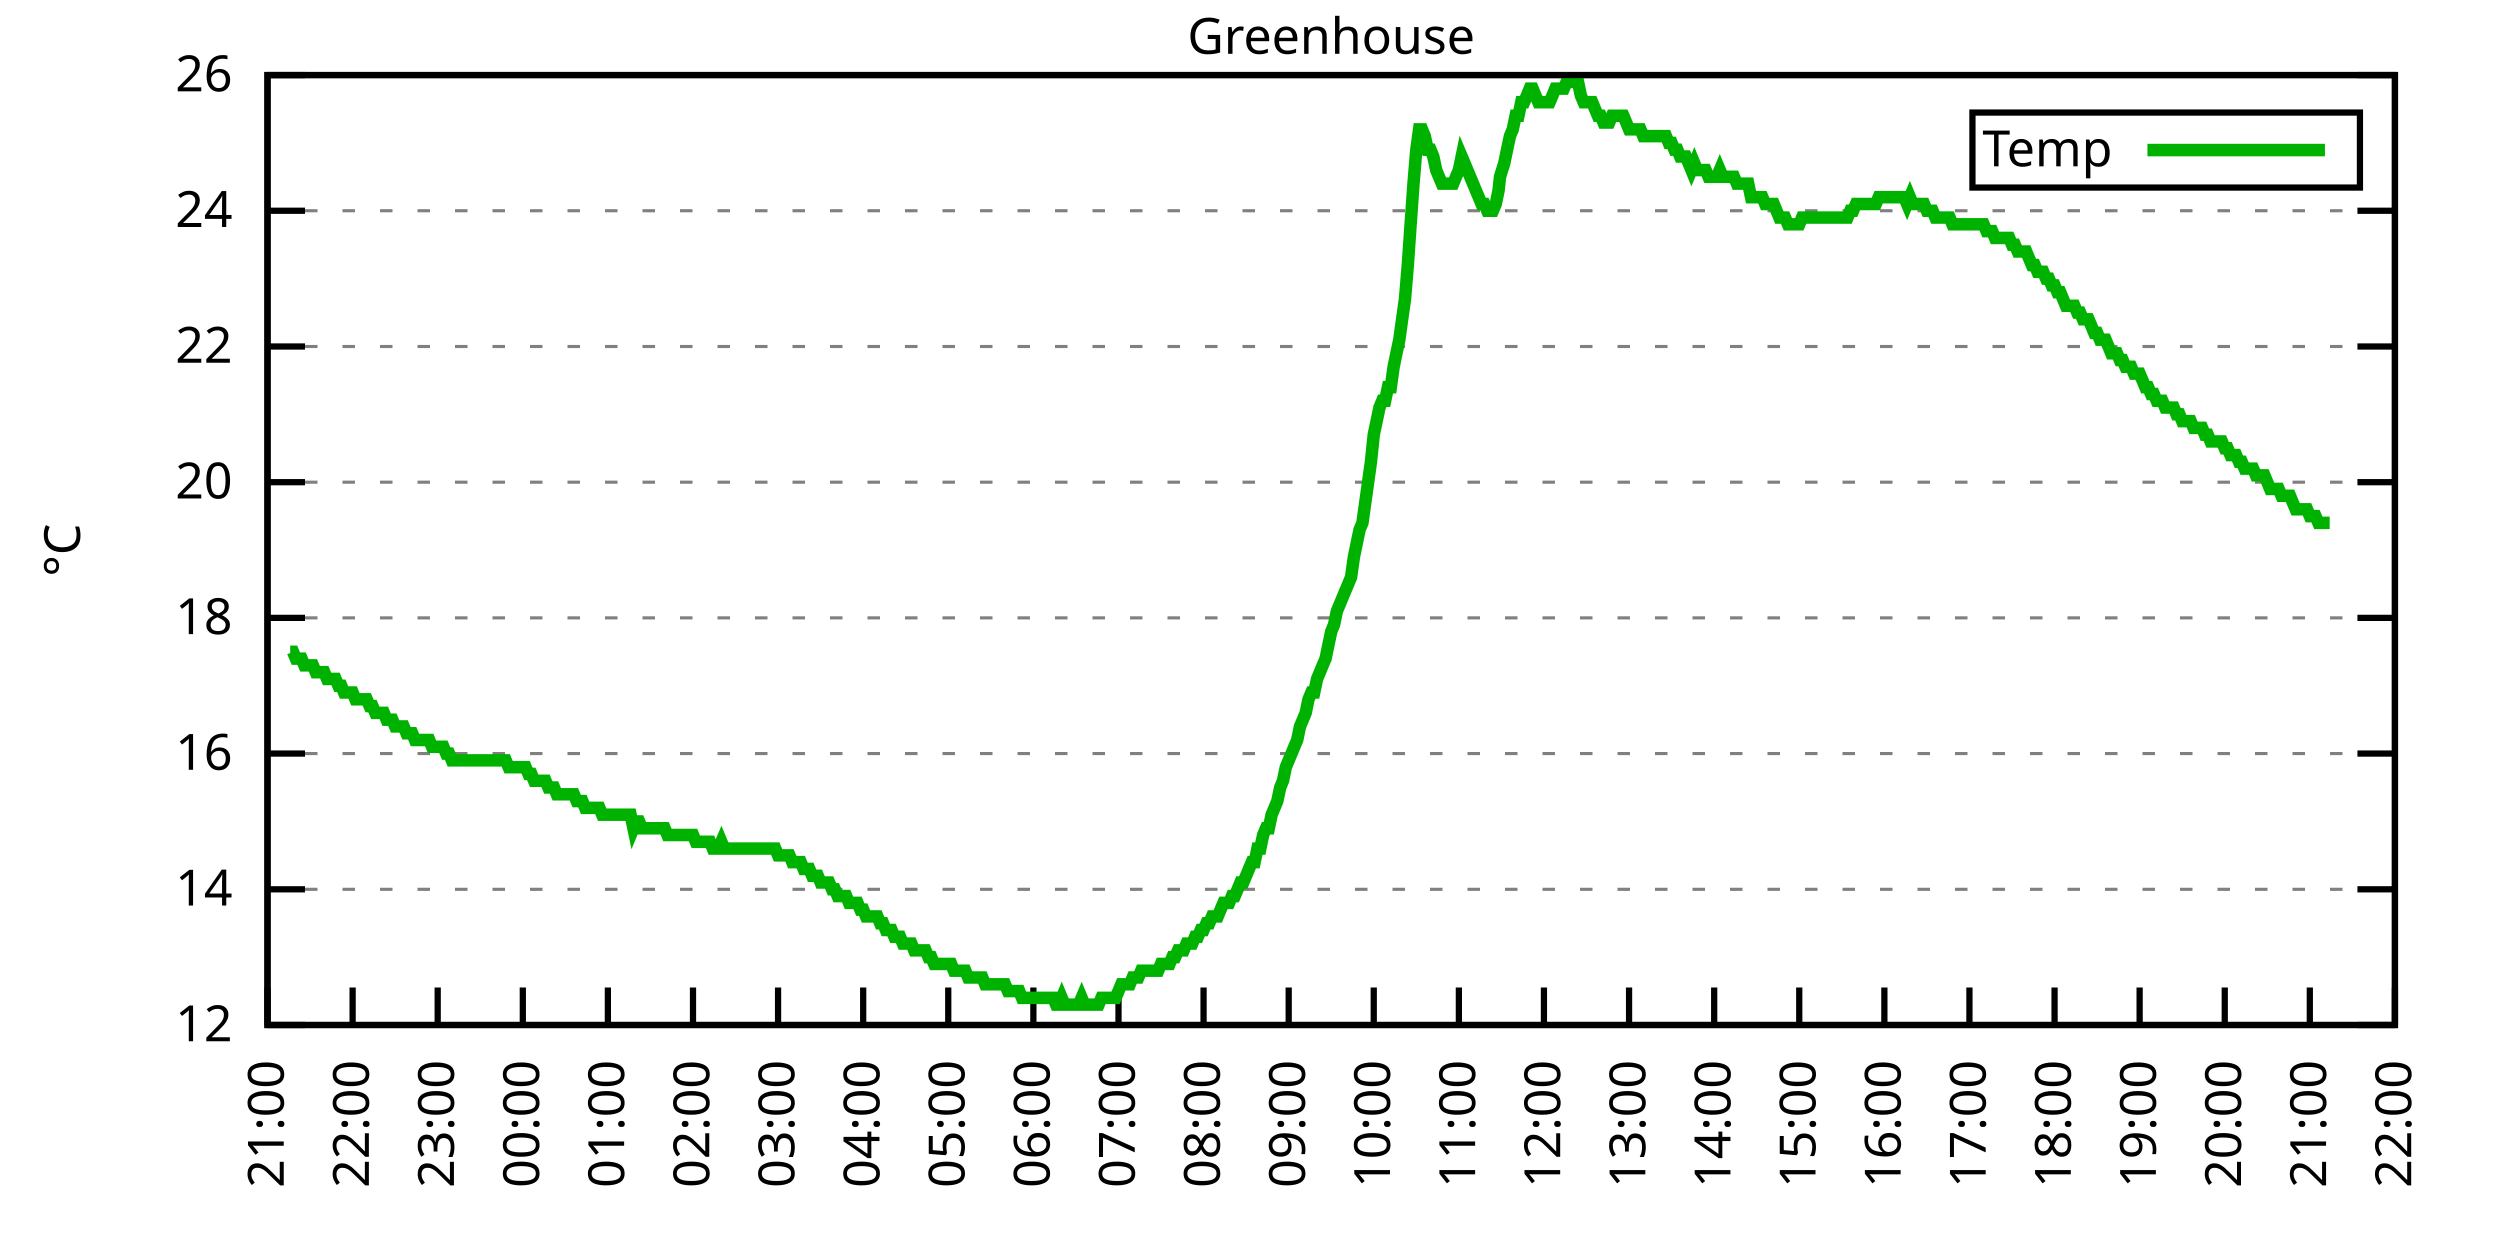
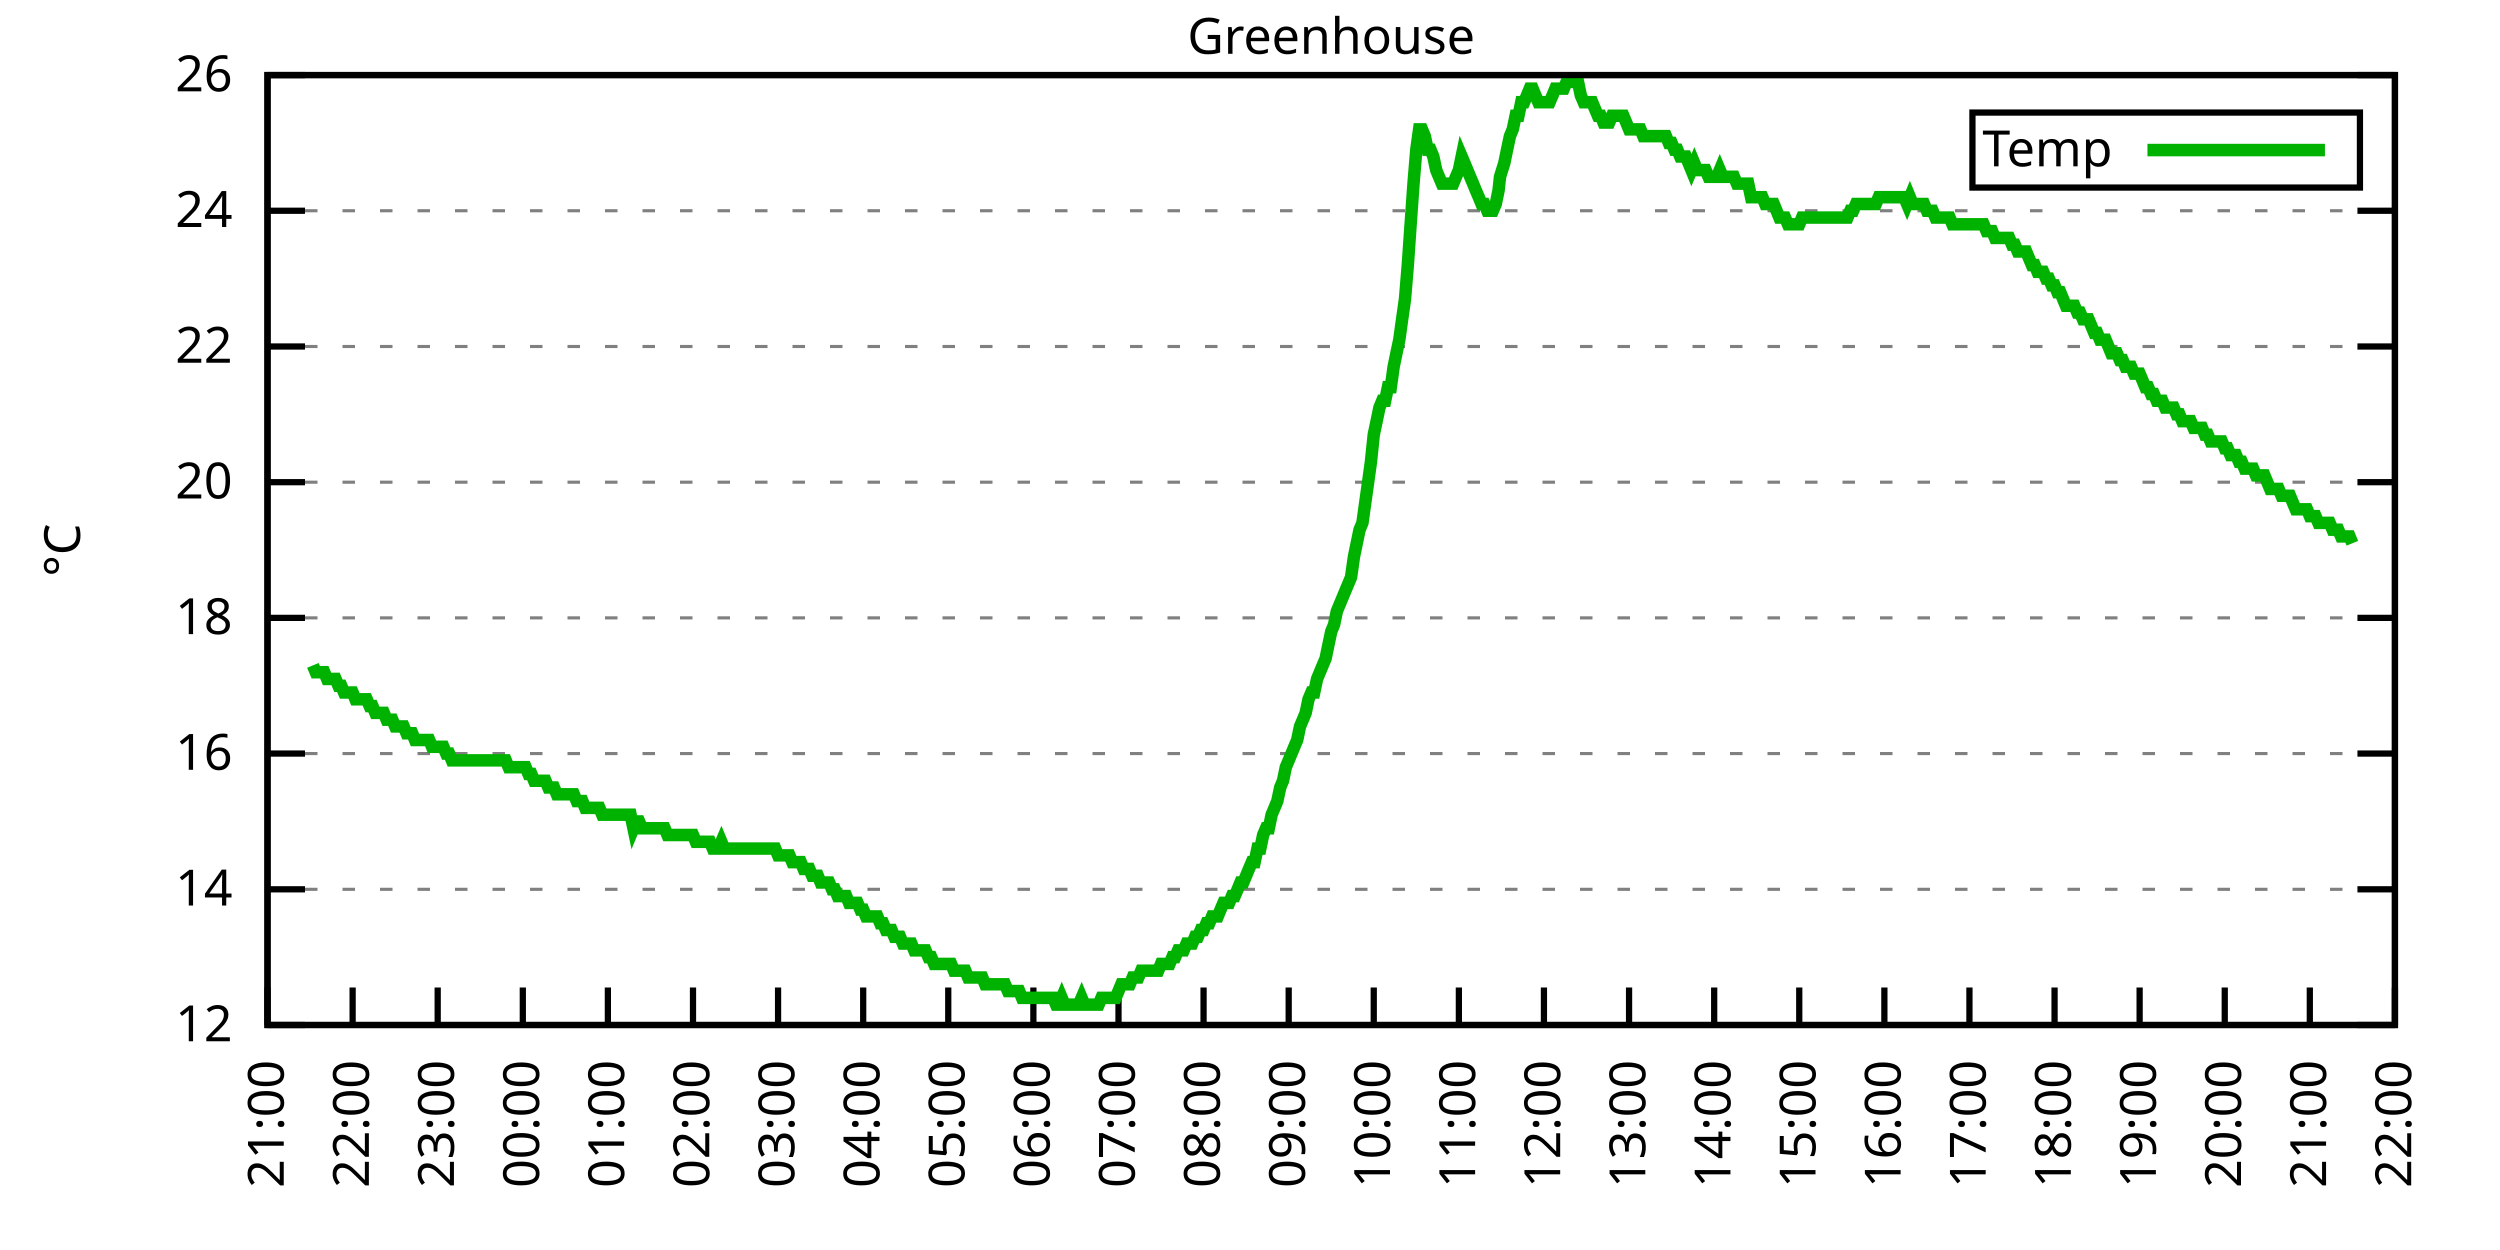
<svg xmlns="http://www.w3.org/2000/svg" xmlns:xlink="http://www.w3.org/1999/xlink" width="400" height="200" viewBox="0 0 400 200">
  <g id="gnuplot_canvas">
    <rect x="0" y="0" width="400" height="200" fill="none" />
    <defs>
      <circle id="gpDot" r="0.5" stroke-width="0.5" stroke="currentColor" />
      <path id="gpPt0" stroke-width="0.333" stroke="currentColor" d="M-1,0 h2 M0,-1 v2" />
      <path id="gpPt1" stroke-width="0.333" stroke="currentColor" d="M-1,-1 L1,1 M1,-1 L-1,1" />
      <path id="gpPt2" stroke-width="0.333" stroke="currentColor" d="M-1,0 L1,0 M0,-1 L0,1 M-1,-1 L1,1 M-1,1 L1,-1" />
      <rect id="gpPt3" stroke-width="0.333" stroke="currentColor" x="-1" y="-1" width="2" height="2" />
      <rect id="gpPt4" stroke-width="0.333" stroke="currentColor" fill="currentColor" x="-1" y="-1" width="2" height="2" />
      <circle id="gpPt5" stroke-width="0.333" stroke="currentColor" cx="0" cy="0" r="1" />
      <use xlink:href="#gpPt5" id="gpPt6" fill="currentColor" stroke="none" />
      <path id="gpPt7" stroke-width="0.333" stroke="currentColor" d="M0,-1.33 L-1.33,0.67 L1.33,0.67 z" />
      <use xlink:href="#gpPt7" id="gpPt8" fill="currentColor" stroke="none" />
      <use xlink:href="#gpPt7" id="gpPt9" stroke="currentColor" transform="rotate(180)" />
      <use xlink:href="#gpPt9" id="gpPt10" fill="currentColor" stroke="none" />
      <use xlink:href="#gpPt3" id="gpPt11" stroke="currentColor" transform="rotate(45)" />
      <use xlink:href="#gpPt11" id="gpPt12" fill="currentColor" stroke="none" />
      <path id="gpPt13" stroke-width="0.333" stroke="currentColor" d="M0,1.330 L1.265,0.411 L0.782,-1.067 L-0.782,-1.076 L-1.265,0.411 z" />
      <use xlink:href="#gpPt13" id="gpPt14" fill="currentColor" stroke="none" />
      <filter id="textbox" filterUnits="objectBoundingBox" x="0" y="0" height="1" width="1">
        <feFlood flood-color="white" flood-opacity="1" result="bgnd" />
        <feComposite in="SourceGraphic" in2="bgnd" operator="atop" />
      </filter>
      <filter id="greybox" filterUnits="objectBoundingBox" x="0" y="0" height="1" width="1">
        <feFlood flood-color="lightgrey" flood-opacity="1" result="grey" />
        <feComposite in="SourceGraphic" in2="grey" operator="atop" />
      </filter>
    </defs>
    <g fill="none" color="white" stroke="currentColor" stroke-width="1.00" stroke-linecap="butt" stroke-linejoin="miter">
</g>
    <g fill="none" color="black" stroke="currentColor" stroke-width="1.00" stroke-linecap="butt" stroke-linejoin="miter">
      <g stroke="none" shape-rendering="crispEdges">
        <polygon fill="rgb(255, 255, 255)" points="42.80,164.00 383.18,164.00 383.18,12.02 42.80,12.02 " />
      </g>
    </g>
    <g fill="none" color="black" stroke="currentColor" stroke-width="1.00" stroke-linecap="butt" stroke-linejoin="miter">
</g>
    <g fill="none" color="black" stroke="black" stroke-width="0.50" stroke-linecap="butt" stroke-linejoin="miter">
</g>
    <g fill="none" color="gray" stroke="currentColor" stroke-width="0.50" stroke-linecap="butt" stroke-linejoin="miter">
      <path stroke="gray" stroke-dasharray="2,4" class="gridline" d="M42.80,164.00 L383.19,164.00  " />
    </g>
    <g fill="none" color="gray" stroke="gray" stroke-width="1.00" stroke-linecap="butt" stroke-linejoin="miter">
</g>
    <g fill="none" color="black" stroke="currentColor" stroke-width="1.00" stroke-linecap="butt" stroke-linejoin="miter">
      <path stroke="black" d="M42.80,164.00 L48.80,164.00 M383.19,164.00 L377.19,164.00  " />
      <g transform="translate(37.20,166.60)" stroke="none" fill="black" font-family="Sans" font-size="8.00" text-anchor="end">
        <text>
          <tspan font-family="Sans"> 12</tspan>
        </text>
      </g>
    </g>
    <g fill="none" color="black" stroke="currentColor" stroke-width="1.00" stroke-linecap="butt" stroke-linejoin="miter">
</g>
    <g fill="none" color="black" stroke="black" stroke-width="0.50" stroke-linecap="butt" stroke-linejoin="miter">
</g>
    <g fill="none" color="gray" stroke="currentColor" stroke-width="0.50" stroke-linecap="butt" stroke-linejoin="miter">
      <path stroke="gray" stroke-dasharray="2,4" class="gridline" d="M42.80,142.29 L383.19,142.29  " />
    </g>
    <g fill="none" color="gray" stroke="gray" stroke-width="1.00" stroke-linecap="butt" stroke-linejoin="miter">
</g>
    <g fill="none" color="black" stroke="currentColor" stroke-width="1.00" stroke-linecap="butt" stroke-linejoin="miter">
      <path stroke="black" d="M42.80,142.29 L48.80,142.29 M383.19,142.29 L377.19,142.29  " />
      <g transform="translate(37.20,144.89)" stroke="none" fill="black" font-family="Sans" font-size="8.00" text-anchor="end">
        <text>
          <tspan font-family="Sans"> 14</tspan>
        </text>
      </g>
    </g>
    <g fill="none" color="black" stroke="currentColor" stroke-width="1.00" stroke-linecap="butt" stroke-linejoin="miter">
</g>
    <g fill="none" color="black" stroke="black" stroke-width="0.50" stroke-linecap="butt" stroke-linejoin="miter">
</g>
    <g fill="none" color="gray" stroke="currentColor" stroke-width="0.50" stroke-linecap="butt" stroke-linejoin="miter">
      <path stroke="gray" stroke-dasharray="2,4" class="gridline" d="M42.80,120.57 L383.19,120.57  " />
    </g>
    <g fill="none" color="gray" stroke="gray" stroke-width="1.00" stroke-linecap="butt" stroke-linejoin="miter">
</g>
    <g fill="none" color="black" stroke="currentColor" stroke-width="1.00" stroke-linecap="butt" stroke-linejoin="miter">
      <path stroke="black" d="M42.80,120.57 L48.80,120.57 M383.19,120.57 L377.19,120.57  " />
      <g transform="translate(37.20,123.17)" stroke="none" fill="black" font-family="Sans" font-size="8.00" text-anchor="end">
        <text>
          <tspan font-family="Sans"> 16</tspan>
        </text>
      </g>
    </g>
    <g fill="none" color="black" stroke="currentColor" stroke-width="1.00" stroke-linecap="butt" stroke-linejoin="miter">
</g>
    <g fill="none" color="black" stroke="black" stroke-width="0.50" stroke-linecap="butt" stroke-linejoin="miter">
</g>
    <g fill="none" color="gray" stroke="currentColor" stroke-width="0.50" stroke-linecap="butt" stroke-linejoin="miter">
      <path stroke="gray" stroke-dasharray="2,4" class="gridline" d="M42.80,98.86 L383.19,98.86  " />
    </g>
    <g fill="none" color="gray" stroke="gray" stroke-width="1.00" stroke-linecap="butt" stroke-linejoin="miter">
</g>
    <g fill="none" color="black" stroke="currentColor" stroke-width="1.00" stroke-linecap="butt" stroke-linejoin="miter">
      <path stroke="black" d="M42.80,98.86 L48.80,98.86 M383.19,98.86 L377.19,98.86  " />
      <g transform="translate(37.20,101.46)" stroke="none" fill="black" font-family="Sans" font-size="8.00" text-anchor="end">
        <text>
          <tspan font-family="Sans"> 18</tspan>
        </text>
      </g>
    </g>
    <g fill="none" color="black" stroke="currentColor" stroke-width="1.00" stroke-linecap="butt" stroke-linejoin="miter">
</g>
    <g fill="none" color="black" stroke="black" stroke-width="0.50" stroke-linecap="butt" stroke-linejoin="miter">
</g>
    <g fill="none" color="gray" stroke="currentColor" stroke-width="0.50" stroke-linecap="butt" stroke-linejoin="miter">
      <path stroke="gray" stroke-dasharray="2,4" class="gridline" d="M42.80,77.15 L383.19,77.15  " />
    </g>
    <g fill="none" color="gray" stroke="gray" stroke-width="1.00" stroke-linecap="butt" stroke-linejoin="miter">
</g>
    <g fill="none" color="black" stroke="currentColor" stroke-width="1.00" stroke-linecap="butt" stroke-linejoin="miter">
      <path stroke="black" d="M42.80,77.15 L48.80,77.15 M383.19,77.15 L377.19,77.15  " />
      <g transform="translate(37.20,79.75)" stroke="none" fill="black" font-family="Sans" font-size="8.00" text-anchor="end">
        <text>
          <tspan font-family="Sans"> 20</tspan>
        </text>
      </g>
    </g>
    <g fill="none" color="black" stroke="currentColor" stroke-width="1.00" stroke-linecap="butt" stroke-linejoin="miter">
</g>
    <g fill="none" color="black" stroke="black" stroke-width="0.50" stroke-linecap="butt" stroke-linejoin="miter">
</g>
    <g fill="none" color="gray" stroke="currentColor" stroke-width="0.50" stroke-linecap="butt" stroke-linejoin="miter">
      <path stroke="gray" stroke-dasharray="2,4" class="gridline" d="M42.80,55.44 L383.19,55.44  " />
    </g>
    <g fill="none" color="gray" stroke="gray" stroke-width="1.00" stroke-linecap="butt" stroke-linejoin="miter">
</g>
    <g fill="none" color="black" stroke="currentColor" stroke-width="1.00" stroke-linecap="butt" stroke-linejoin="miter">
      <path stroke="black" d="M42.80,55.44 L48.80,55.44 M383.19,55.44 L377.19,55.44  " />
      <g transform="translate(37.20,58.04)" stroke="none" fill="black" font-family="Sans" font-size="8.00" text-anchor="end">
        <text>
          <tspan font-family="Sans"> 22</tspan>
        </text>
      </g>
    </g>
    <g fill="none" color="black" stroke="currentColor" stroke-width="1.00" stroke-linecap="butt" stroke-linejoin="miter">
</g>
    <g fill="none" color="black" stroke="black" stroke-width="0.50" stroke-linecap="butt" stroke-linejoin="miter">
</g>
    <g fill="none" color="gray" stroke="currentColor" stroke-width="0.50" stroke-linecap="butt" stroke-linejoin="miter">
      <path stroke="gray" stroke-dasharray="2,4" class="gridline" d="M42.80,33.72 L383.19,33.72  " />
    </g>
    <g fill="none" color="gray" stroke="gray" stroke-width="1.00" stroke-linecap="butt" stroke-linejoin="miter">
</g>
    <g fill="none" color="black" stroke="currentColor" stroke-width="1.00" stroke-linecap="butt" stroke-linejoin="miter">
      <path stroke="black" d="M42.80,33.72 L48.80,33.72 M383.19,33.72 L377.19,33.72  " />
      <g transform="translate(37.20,36.32)" stroke="none" fill="black" font-family="Sans" font-size="8.00" text-anchor="end">
        <text>
          <tspan font-family="Sans"> 24</tspan>
        </text>
      </g>
    </g>
    <g fill="none" color="black" stroke="currentColor" stroke-width="1.00" stroke-linecap="butt" stroke-linejoin="miter">
</g>
    <g fill="none" color="black" stroke="black" stroke-width="0.50" stroke-linecap="butt" stroke-linejoin="miter">
</g>
    <g fill="none" color="gray" stroke="currentColor" stroke-width="0.50" stroke-linecap="butt" stroke-linejoin="miter">
      <path stroke="gray" stroke-dasharray="2,4" class="gridline" d="M42.80,12.01 L383.19,12.01  " />
    </g>
    <g fill="none" color="gray" stroke="gray" stroke-width="1.00" stroke-linecap="butt" stroke-linejoin="miter">
</g>
    <g fill="none" color="black" stroke="currentColor" stroke-width="1.00" stroke-linecap="butt" stroke-linejoin="miter">
      <path stroke="black" d="M42.80,12.01 L48.80,12.01 M383.19,12.01 L377.19,12.01  " />
      <g transform="translate(37.20,14.61)" stroke="none" fill="black" font-family="Sans" font-size="8.00" text-anchor="end">
        <text>
          <tspan font-family="Sans"> 26</tspan>
        </text>
      </g>
    </g>
    <g fill="none" color="black" stroke="currentColor" stroke-width="1.00" stroke-linecap="butt" stroke-linejoin="miter">
      <path stroke="black" d="M42.80,164.00 L42.80,158.00  " />
      <g transform="translate(45.40,169.60) rotate(270.00)" stroke="none" fill="black" font-family="Sans" font-size="8.00" text-anchor="end">
        <text>
          <tspan font-family="Sans">21:00</tspan>
        </text>
      </g>
    </g>
    <g fill="none" color="black" stroke="currentColor" stroke-width="1.00" stroke-linecap="butt" stroke-linejoin="miter">
      <path stroke="black" d="M56.42,164.00 L56.42,158.00  " />
      <g transform="translate(59.02,169.60) rotate(270.00)" stroke="none" fill="black" font-family="Sans" font-size="8.00" text-anchor="end">
        <text>
          <tspan font-family="Sans">22:00</tspan>
        </text>
      </g>
    </g>
    <g fill="none" color="black" stroke="currentColor" stroke-width="1.00" stroke-linecap="butt" stroke-linejoin="miter">
      <path stroke="black" d="M70.03,164.00 L70.03,158.00  " />
      <g transform="translate(72.63,169.60) rotate(270.00)" stroke="none" fill="black" font-family="Sans" font-size="8.00" text-anchor="end">
        <text>
          <tspan font-family="Sans">23:00</tspan>
        </text>
      </g>
    </g>
    <g fill="none" color="black" stroke="currentColor" stroke-width="1.00" stroke-linecap="butt" stroke-linejoin="miter">
      <path stroke="black" d="M83.65,164.00 L83.65,158.00  " />
      <g transform="translate(86.25,169.60) rotate(270.00)" stroke="none" fill="black" font-family="Sans" font-size="8.00" text-anchor="end">
        <text>
          <tspan font-family="Sans">00:00</tspan>
        </text>
      </g>
    </g>
    <g fill="none" color="black" stroke="currentColor" stroke-width="1.00" stroke-linecap="butt" stroke-linejoin="miter">
      <path stroke="black" d="M97.26,164.00 L97.26,158.00  " />
      <g transform="translate(99.86,169.60) rotate(270.00)" stroke="none" fill="black" font-family="Sans" font-size="8.00" text-anchor="end">
        <text>
          <tspan font-family="Sans">01:00</tspan>
        </text>
      </g>
    </g>
    <g fill="none" color="black" stroke="currentColor" stroke-width="1.00" stroke-linecap="butt" stroke-linejoin="miter">
      <path stroke="black" d="M110.88,164.00 L110.88,158.00  " />
      <g transform="translate(113.48,169.60) rotate(270.00)" stroke="none" fill="black" font-family="Sans" font-size="8.00" text-anchor="end">
        <text>
          <tspan font-family="Sans">02:00</tspan>
        </text>
      </g>
    </g>
    <g fill="none" color="black" stroke="currentColor" stroke-width="1.00" stroke-linecap="butt" stroke-linejoin="miter">
      <path stroke="black" d="M124.49,164.00 L124.49,158.00  " />
      <g transform="translate(127.09,169.60) rotate(270.00)" stroke="none" fill="black" font-family="Sans" font-size="8.00" text-anchor="end">
        <text>
          <tspan font-family="Sans">03:00</tspan>
        </text>
      </g>
    </g>
    <g fill="none" color="black" stroke="currentColor" stroke-width="1.00" stroke-linecap="butt" stroke-linejoin="miter">
      <path stroke="black" d="M138.11,164.00 L138.11,158.00  " />
      <g transform="translate(140.71,169.60) rotate(270.00)" stroke="none" fill="black" font-family="Sans" font-size="8.00" text-anchor="end">
        <text>
          <tspan font-family="Sans">04:00</tspan>
        </text>
      </g>
    </g>
    <g fill="none" color="black" stroke="currentColor" stroke-width="1.00" stroke-linecap="butt" stroke-linejoin="miter">
      <path stroke="black" d="M151.72,164.00 L151.72,158.00  " />
      <g transform="translate(154.32,169.60) rotate(270.00)" stroke="none" fill="black" font-family="Sans" font-size="8.00" text-anchor="end">
        <text>
          <tspan font-family="Sans">05:00</tspan>
        </text>
      </g>
    </g>
    <g fill="none" color="black" stroke="currentColor" stroke-width="1.00" stroke-linecap="butt" stroke-linejoin="miter">
      <path stroke="black" d="M165.34,164.00 L165.34,158.00  " />
      <g transform="translate(167.94,169.60) rotate(270.00)" stroke="none" fill="black" font-family="Sans" font-size="8.00" text-anchor="end">
        <text>
          <tspan font-family="Sans">06:00</tspan>
        </text>
      </g>
    </g>
    <g fill="none" color="black" stroke="currentColor" stroke-width="1.00" stroke-linecap="butt" stroke-linejoin="miter">
      <path stroke="black" d="M178.96,164.00 L178.96,158.00  " />
      <g transform="translate(181.56,169.60) rotate(270.00)" stroke="none" fill="black" font-family="Sans" font-size="8.00" text-anchor="end">
        <text>
          <tspan font-family="Sans">07:00</tspan>
        </text>
      </g>
    </g>
    <g fill="none" color="black" stroke="currentColor" stroke-width="1.00" stroke-linecap="butt" stroke-linejoin="miter">
      <path stroke="black" d="M192.57,164.00 L192.57,158.00  " />
      <g transform="translate(195.17,169.60) rotate(270.00)" stroke="none" fill="black" font-family="Sans" font-size="8.00" text-anchor="end">
        <text>
          <tspan font-family="Sans">08:00</tspan>
        </text>
      </g>
    </g>
    <g fill="none" color="black" stroke="currentColor" stroke-width="1.00" stroke-linecap="butt" stroke-linejoin="miter">
      <path stroke="black" d="M206.19,164.00 L206.19,158.00  " />
      <g transform="translate(208.79,169.60) rotate(270.00)" stroke="none" fill="black" font-family="Sans" font-size="8.00" text-anchor="end">
        <text>
          <tspan font-family="Sans">09:00</tspan>
        </text>
      </g>
    </g>
    <g fill="none" color="black" stroke="currentColor" stroke-width="1.00" stroke-linecap="butt" stroke-linejoin="miter">
      <path stroke="black" d="M219.80,164.00 L219.80,158.00  " />
      <g transform="translate(222.40,169.60) rotate(270.00)" stroke="none" fill="black" font-family="Sans" font-size="8.00" text-anchor="end">
        <text>
          <tspan font-family="Sans">10:00</tspan>
        </text>
      </g>
    </g>
    <g fill="none" color="black" stroke="currentColor" stroke-width="1.00" stroke-linecap="butt" stroke-linejoin="miter">
      <path stroke="black" d="M233.42,164.00 L233.42,158.00  " />
      <g transform="translate(236.02,169.60) rotate(270.00)" stroke="none" fill="black" font-family="Sans" font-size="8.00" text-anchor="end">
        <text>
          <tspan font-family="Sans">11:00</tspan>
        </text>
      </g>
    </g>
    <g fill="none" color="black" stroke="currentColor" stroke-width="1.00" stroke-linecap="butt" stroke-linejoin="miter">
      <path stroke="black" d="M247.03,164.00 L247.03,158.00  " />
      <g transform="translate(249.63,169.60) rotate(270.00)" stroke="none" fill="black" font-family="Sans" font-size="8.00" text-anchor="end">
        <text>
          <tspan font-family="Sans">12:00</tspan>
        </text>
      </g>
    </g>
    <g fill="none" color="black" stroke="currentColor" stroke-width="1.00" stroke-linecap="butt" stroke-linejoin="miter">
      <path stroke="black" d="M260.65,164.00 L260.65,158.00  " />
      <g transform="translate(263.25,169.60) rotate(270.00)" stroke="none" fill="black" font-family="Sans" font-size="8.00" text-anchor="end">
        <text>
          <tspan font-family="Sans">13:00</tspan>
        </text>
      </g>
    </g>
    <g fill="none" color="black" stroke="currentColor" stroke-width="1.00" stroke-linecap="butt" stroke-linejoin="miter">
      <path stroke="black" d="M274.27,164.00 L274.27,158.00  " />
      <g transform="translate(276.87,169.60) rotate(270.00)" stroke="none" fill="black" font-family="Sans" font-size="8.00" text-anchor="end">
        <text>
          <tspan font-family="Sans">14:00</tspan>
        </text>
      </g>
    </g>
    <g fill="none" color="black" stroke="currentColor" stroke-width="1.00" stroke-linecap="butt" stroke-linejoin="miter">
      <path stroke="black" d="M287.88,164.00 L287.88,158.00  " />
      <g transform="translate(290.48,169.60) rotate(270.00)" stroke="none" fill="black" font-family="Sans" font-size="8.00" text-anchor="end">
        <text>
          <tspan font-family="Sans">15:00</tspan>
        </text>
      </g>
    </g>
    <g fill="none" color="black" stroke="currentColor" stroke-width="1.00" stroke-linecap="butt" stroke-linejoin="miter">
      <path stroke="black" d="M301.50,164.00 L301.50,158.00  " />
      <g transform="translate(304.10,169.60) rotate(270.00)" stroke="none" fill="black" font-family="Sans" font-size="8.00" text-anchor="end">
        <text>
          <tspan font-family="Sans">16:00</tspan>
        </text>
      </g>
    </g>
    <g fill="none" color="black" stroke="currentColor" stroke-width="1.00" stroke-linecap="butt" stroke-linejoin="miter">
      <path stroke="black" d="M315.11,164.00 L315.11,158.00  " />
      <g transform="translate(317.71,169.60) rotate(270.00)" stroke="none" fill="black" font-family="Sans" font-size="8.00" text-anchor="end">
        <text>
          <tspan font-family="Sans">17:00</tspan>
        </text>
      </g>
    </g>
    <g fill="none" color="black" stroke="currentColor" stroke-width="1.00" stroke-linecap="butt" stroke-linejoin="miter">
      <path stroke="black" d="M328.73,164.00 L328.73,158.00  " />
      <g transform="translate(331.33,169.60) rotate(270.00)" stroke="none" fill="black" font-family="Sans" font-size="8.00" text-anchor="end">
        <text>
          <tspan font-family="Sans">18:00</tspan>
        </text>
      </g>
    </g>
    <g fill="none" color="black" stroke="currentColor" stroke-width="1.00" stroke-linecap="butt" stroke-linejoin="miter">
      <path stroke="black" d="M342.34,164.00 L342.34,158.00  " />
      <g transform="translate(344.94,169.60) rotate(270.00)" stroke="none" fill="black" font-family="Sans" font-size="8.00" text-anchor="end">
        <text>
          <tspan font-family="Sans">19:00</tspan>
        </text>
      </g>
    </g>
    <g fill="none" color="black" stroke="currentColor" stroke-width="1.00" stroke-linecap="butt" stroke-linejoin="miter">
      <path stroke="black" d="M355.96,164.00 L355.96,158.00  " />
      <g transform="translate(358.56,169.60) rotate(270.00)" stroke="none" fill="black" font-family="Sans" font-size="8.00" text-anchor="end">
        <text>
          <tspan font-family="Sans">20:00</tspan>
        </text>
      </g>
    </g>
    <g fill="none" color="black" stroke="currentColor" stroke-width="1.00" stroke-linecap="butt" stroke-linejoin="miter">
      <path stroke="black" d="M369.57,164.00 L369.57,158.00  " />
      <g transform="translate(372.17,169.60) rotate(270.00)" stroke="none" fill="black" font-family="Sans" font-size="8.00" text-anchor="end">
        <text>
          <tspan font-family="Sans">21:00</tspan>
        </text>
      </g>
    </g>
    <g fill="none" color="black" stroke="currentColor" stroke-width="1.00" stroke-linecap="butt" stroke-linejoin="miter">
      <path stroke="black" d="M383.19,164.00 L383.19,158.00  " />
      <g transform="translate(385.79,169.60) rotate(270.00)" stroke="none" fill="black" font-family="Sans" font-size="8.00" text-anchor="end">
        <text>
          <tspan font-family="Sans">22:00</tspan>
        </text>
      </g>
    </g>
    <g fill="none" color="black" stroke="currentColor" stroke-width="1.00" stroke-linecap="butt" stroke-linejoin="miter">
</g>
    <g fill="none" color="black" stroke="currentColor" stroke-width="1.00" stroke-linecap="butt" stroke-linejoin="miter">
      <path stroke="black" d="M42.80,12.01 L42.80,164.00 L383.19,164.00 L383.19,12.01 L42.80,12.01 Z  " />
    </g>
    <g fill="none" color="black" stroke="currentColor" stroke-width="1.00" stroke-linecap="butt" stroke-linejoin="miter">
</g>
    <g fill="none" color="black" stroke="currentColor" stroke-width="1.00" stroke-linecap="butt" stroke-linejoin="miter">
      <path stroke="black" d="M315.59,30.01 L315.59,18.01 L377.59,18.01 L377.59,30.01 L315.59,30.01 Z  " />
    </g>
    <g id="Greenhouse_plot_1">
      <g fill="none" color="white" stroke="black" stroke-width="2.00" stroke-linecap="butt" stroke-linejoin="miter">
</g>
      <g fill="none" color="black" stroke="currentColor" stroke-width="2.00" stroke-linecap="butt" stroke-linejoin="miter">
        <g transform="translate(337.99,26.61)" stroke="none" fill="black" font-family="Sans" font-size="8.00" text-anchor="end">
          <text>
            <tspan font-family="Sans">Temp</tspan>
          </text>
        </g>
      </g>
      <g fill="none" color="black" stroke="currentColor" stroke-width="2.00" stroke-linecap="butt" stroke-linejoin="miter">
-         <path stroke="rgb(  0, 178,   0)" d="M343.59,24.01 L371.99,24.01 M46.43,104.29 L46.88,104.29 L47.34,105.38 L47.79,105.38 L48.25,105.38 L48.70,106.46   L49.15,106.46 L49.61,106.46 L50.06,106.46 L50.52,107.55 L50.97,107.55 L51.42,107.55 L51.88,107.55 L52.33,108.63   L52.78,108.63 L53.24,108.63 L53.69,108.63 L54.15,109.72 L54.60,109.72 L55.05,110.80 L55.51,110.80 L55.96,110.80   L56.42,110.80 L56.87,111.89 L57.32,111.89 L57.78,111.89 L58.23,111.89 L58.68,111.89 L59.14,112.97 L59.59,112.97   L60.05,114.06 L60.50,114.06 L60.95,114.06 L61.41,114.06 L61.86,115.15 L62.32,115.15 L62.77,115.15 L63.22,116.23   L63.68,116.23 L64.13,116.23 L64.58,116.23 L65.04,117.32 L65.49,117.32 L65.95,117.32 L66.40,118.40 L66.85,118.40   L67.31,118.40 L67.76,118.40 L68.22,118.40 L68.67,118.40 L69.12,119.49 L69.58,119.49 L70.03,119.49 L70.49,119.49   L70.94,119.49 L71.39,120.57 L71.85,120.57 L72.30,121.66 L72.75,121.66 L73.21,121.66 L73.66,121.66 L74.12,121.66   L74.57,121.66 L75.02,121.66 L75.48,121.66 L75.93,121.66 L76.39,121.66 L76.84,121.66 L77.29,121.66 L77.75,121.66   L78.20,121.66 L78.65,121.66 L79.11,121.66 L79.56,121.66 L80.02,121.66 L80.47,121.66 L80.92,121.66 L81.38,122.75   L81.83,122.75 L82.29,122.75 L82.74,122.75 L83.19,122.75 L83.65,122.75 L84.10,122.75 L84.55,123.83 L85.01,123.83   L85.46,124.92 L85.92,124.92 L86.37,124.92 L86.82,124.92 L87.28,124.92 L87.73,126.00 L88.19,126.00 L88.64,126.00   L89.09,127.09 L89.55,127.09 L90.00,127.09 L90.45,127.09 L90.91,127.09 L91.36,127.09 L91.82,127.09 L92.27,128.17   L92.72,128.17 L93.18,128.17 L93.63,129.26 L94.09,129.26 L94.54,129.26 L94.99,129.26 L95.45,129.26 L95.90,129.26   L96.35,130.35 L96.81,130.35 L97.26,130.35 L97.72,130.35 L98.17,130.35 L98.62,130.35 L99.08,130.35 L99.53,130.35   L99.99,130.35 L100.44,130.35 L100.89,130.35 L101.35,132.52 L101.80,131.43 L102.25,131.43 L102.71,132.52 L103.16,132.52   L103.62,132.52 L104.07,132.52 L104.52,132.52 L104.98,132.52 L105.43,132.52 L105.89,132.52 L106.34,132.52 L106.79,133.60   L107.25,133.60 L107.70,133.60 L108.15,133.60 L108.61,133.60 L109.06,133.60 L109.52,133.60 L109.97,133.60 L110.42,133.60   L110.88,133.60 L111.33,134.69 L111.79,134.69 L112.24,134.69 L112.69,134.69 L113.15,134.69 L113.60,134.69 L114.05,135.77   L114.51,135.77 L114.96,135.77 L115.42,134.69 L115.87,135.77 L116.32,135.77 L116.78,135.77 L117.23,135.77 L117.69,135.77   L118.14,135.77 L118.59,135.77 L119.05,135.77 L119.50,135.77 L119.96,135.77 L120.41,135.77 L120.86,135.77 L121.32,135.77   L121.77,135.77 L122.22,135.77 L122.68,135.77 L123.13,135.77 L123.59,135.77 L124.04,135.77 L124.49,136.86 L124.95,136.86   L125.40,136.86 L125.86,136.86 L126.31,136.86 L126.76,137.94 L127.22,137.94 L127.67,137.94 L128.12,137.94 L128.58,139.03   L129.03,139.03 L129.49,139.03 L129.94,140.12 L130.39,140.12 L130.85,140.12 L131.30,141.20 L131.76,141.20 L132.21,141.20   L132.66,141.20 L133.12,142.29 L133.57,142.29 L134.02,143.37 L134.48,143.37 L134.93,143.37 L135.39,143.37 L135.84,144.46   L136.29,144.46 L136.75,144.46 L137.20,144.46 L137.66,145.54 L138.11,145.54 L138.56,146.63 L139.02,146.63 L139.47,146.63   L139.92,146.63 L140.38,146.63 L140.83,147.72 L141.29,147.72 L141.74,148.80 L142.19,148.80 L142.65,148.80 L143.10,149.89   L143.56,149.89 L144.01,149.89 L144.46,150.97 L144.92,150.97 L145.37,150.97 L145.82,150.97 L146.28,152.06 L146.73,152.06   L147.19,152.06 L147.64,152.06 L148.09,152.06 L148.55,153.14 L149.00,153.14 L149.46,154.23 L149.91,154.23 L150.36,154.23   L150.82,154.23 L151.27,154.23 L151.72,154.23 L152.18,154.23 L152.63,155.31 L153.09,155.31 L153.54,155.31 L153.99,155.31   L154.45,155.31 L154.90,156.40 L155.36,156.40 L155.81,156.40 L156.26,156.40 L156.72,156.40 L157.17,156.40 L157.62,157.49   L158.08,157.49 L158.53,157.49 L158.99,157.49 L159.44,157.49 L159.89,157.49 L160.35,157.49 L160.80,157.49 L161.26,158.57   L161.71,158.57 L162.16,158.57 L162.62,158.57 L163.07,158.57 L163.52,159.66 L163.98,159.66 L164.43,159.66 L164.89,159.66   L165.34,159.66 L165.79,159.66 L166.25,159.66 L166.70,159.66 L167.16,159.66 L167.61,159.66 L168.06,159.66 L168.52,159.66   L168.97,160.74 L169.43,160.74 L169.88,159.66 L170.33,160.74 L170.79,160.74 L171.24,160.74 L171.69,160.74 L172.15,160.74   L172.60,160.74 L173.06,159.66 L173.51,160.74 L173.96,160.74 L174.42,160.74 L174.87,160.74 L175.33,160.74 L175.78,160.74   L176.23,159.66 L176.69,159.66 L177.14,159.66 L177.59,159.66 L178.05,159.66 L178.50,159.66 L178.96,158.57 L179.41,157.49   L179.86,157.49 L180.32,157.49 L180.77,157.49 L181.23,156.40 L181.68,156.40 L182.13,156.40 L182.59,155.31 L183.04,155.31   L183.49,155.31 L183.95,155.31 L184.40,155.31 L184.86,155.31 L185.31,155.31 L185.76,154.23 L186.22,154.23 L186.67,154.23   L187.13,154.23 L187.58,153.14 L188.03,153.14 L188.49,152.06 L188.94,152.06 L189.39,152.06 L189.85,150.97 L190.30,150.97   L190.76,150.97 L191.21,149.89 L191.66,149.89 L192.12,148.80 L192.57,148.80 L193.03,147.72 L193.48,147.72 L193.93,146.63   L194.39,146.63 L194.84,146.63 L195.29,145.54 L195.75,144.46 L196.20,144.46 L196.66,144.46 L197.11,143.37 L197.56,143.37   L198.02,142.29 L198.47,141.20 L198.93,141.20 L199.38,140.12 L199.83,139.03 L200.29,137.94 L200.74,137.94 L201.19,135.77   L201.65,135.77 L202.10,133.60 L202.56,132.52 L203.01,132.52 L203.46,130.35 L203.92,129.26 L204.37,128.17 L204.83,126.00   L205.28,124.92 L205.73,122.75 L206.19,121.66 L206.64,120.57 L207.09,119.49 L207.55,118.40 L208.00,116.23 L208.46,115.15   L208.91,114.06 L209.36,111.89 L209.82,110.80 L210.27,110.80 L210.73,108.63 L211.18,107.55 L211.63,106.46 L212.09,105.38   L212.54,103.20 L213.00,101.03 L213.45,99.95 L213.90,97.78 L214.36,96.69 L214.81,95.60 L215.26,94.52 L215.72,93.43   L216.17,92.35 L216.63,89.09 L217.08,86.92 L217.53,84.75 L217.99,83.66 L218.44,80.41 L218.90,77.15 L219.35,73.89   L219.80,69.55 L220.26,67.38 L220.71,65.21 L221.16,64.12 L221.62,64.12 L222.07,61.95 L222.53,61.95 L222.98,58.69   L223.43,56.52 L223.89,54.35 L224.34,51.09 L224.80,47.84 L225.25,42.41 L225.70,35.89 L226.16,29.38 L226.61,23.95   L227.06,20.70 L227.52,20.70 L227.97,21.78 L228.43,23.95 L228.88,23.95 L229.33,25.04 L229.79,27.21 L230.24,28.29   L230.70,29.38 L231.15,29.38 L231.60,29.38 L232.06,29.38 L232.51,29.38 L232.96,28.29 L233.42,27.21 L233.87,25.04   L234.33,26.12 L234.78,27.21 L235.23,28.29 L235.69,29.38 L236.14,30.47 L236.60,31.55 L237.05,32.64 L237.50,32.64   L237.96,33.72 L238.41,33.72 L238.86,33.72 L239.32,32.64 L239.77,30.47 L240.00,28.29 L240.68,26.12 L241.13,23.95   L241.59,21.78 L242.04,20.70 L242.50,18.52 L242.95,18.52 L243.40,16.35 L243.86,16.35 L244.31,15.27 L244.76,14.18   L245.22,14.18 L245.67,15.27 L246.13,16.35 L246.58,16.35 L247.03,16.35 L247.49,16.35 L247.94,16.35 L248.40,15.27   L248.85,14.18 L249.30,14.18 L249.76,14.18 L250.21,14.18 L250.66,13.10 L251.12,13.10 L251.57,13.10 L252.03,13.10   L252.48,13.10 L252.93,15.27 L253.39,16.35 L253.84,16.35 L254.30,16.35 L254.75,16.35 L255.20,17.44 L255.66,18.52   L256.11,18.52 L256.56,19.61 L257.02,19.61 L257.47,19.61 L257.93,18.52 L258.38,18.52 L258.83,18.52 L259.29,18.52   L259.74,18.52 L260.20,19.61 L260.65,20.70 L261.10,20.70 L261.56,20.70 L262.01,20.70 L262.47,20.70 L262.92,21.78   L263.37,21.78 L263.83,21.78 L264.28,21.78 L264.73,21.78 L265.19,21.78 L265.64,21.78 L266.10,21.78 L266.55,21.78   L267.00,22.87 L267.46,22.87 L267.91,23.95 L268.37,23.95 L268.82,25.04 L269.27,25.04 L269.73,25.04 L270.18,26.12   L270.63,27.21 L271.09,26.12 L271.54,27.21 L272.00,27.21 L272.45,27.21 L272.90,27.21 L273.36,28.29 L273.81,28.29   L274.27,28.29 L274.72,28.29 L275.17,27.21 L275.63,28.29 L276.08,28.29 L276.53,28.29 L276.99,28.29 L277.44,28.29   L277.90,29.38 L278.35,29.38 L278.80,29.38 L279.26,29.38 L279.71,29.38 L280.17,31.55 L280.62,31.55 L281.07,31.55   L281.53,31.55 L281.98,31.55 L282.43,32.64 L282.89,32.64 L283.34,32.64 L283.80,32.64 L284.25,33.72 L284.70,34.81   L285.16,34.81 L285.61,34.81 L286.07,35.89 L286.52,35.89 L286.97,35.89 L287.43,35.89 L287.88,35.89 L288.33,34.81   L288.79,34.81 L289.24,34.81 L289.70,34.81 L290.15,34.81 L290.60,34.81 L291.06,34.81 L291.51,34.81 L291.97,34.81   L292.42,34.81 L292.87,34.81 L293.33,34.81 L293.78,34.81 L294.23,34.81 L294.69,34.81 L295.14,34.81 L295.60,34.81   L296.05,33.72 L296.50,33.72 L296.96,32.64 L297.41,32.64 L297.87,32.64 L298.32,32.64 L298.77,32.64 L299.23,32.64   L299.68,32.64 L300.13,32.64 L300.59,31.55 L301.04,31.55 L301.50,31.55 L301.95,31.55 L302.40,31.55 L302.86,31.55   L303.31,31.55 L303.77,31.55 L304.22,31.55 L304.67,31.55 L305.13,32.64 L305.58,31.55 L306.03,32.64 L306.49,32.64   L306.94,32.64 L307.40,32.64 L307.85,32.64 L308.30,33.72 L308.76,33.72 L309.21,33.72 L309.67,34.81 L310.12,34.81   L310.57,34.81 L311.03,34.81 L311.48,34.81 L311.94,34.81 L312.39,35.89 L312.84,35.89 L313.30,35.89 L313.75,35.89   L314.20,35.89 L314.66,35.89 L315.11,35.89 L315.57,35.89 L316.02,35.89 L316.47,35.89 L316.93,35.89 L317.38,35.89   L317.84,36.98 L318.29,36.98 L318.74,36.98 L319.20,38.07 L319.65,38.07 L320.10,38.07 L320.56,38.07 L321.01,38.07   L321.47,38.07 L321.92,39.15 L322.37,39.15 L322.83,40.24 L323.28,40.24 L323.74,40.24 L324.19,40.24 L324.64,41.32   L325.10,42.41 L325.55,42.41 L326.00,43.49 L326.46,43.49 L326.91,43.49 L327.37,44.58 L327.82,44.58 L328.27,45.66   L328.73,45.66 L329.18,46.75 L329.64,46.75 L330.09,47.84 L330.54,48.92 L331.00,48.92 L331.45,48.92 L331.90,48.92   L332.36,50.01 L332.81,50.01 L333.27,51.09 L333.72,51.09 L334.17,51.09 L334.63,52.18 L335.08,53.26 L335.54,53.26   L335.99,54.35 L336.44,54.35 L336.90,54.35 L337.35,55.44 L337.80,56.52 L338.26,56.52 L338.71,56.52 L339.17,57.61   L339.62,57.61 L340.07,58.69 L340.53,58.69 L340.98,58.69 L341.44,59.78 L341.89,59.78 L342.34,59.78 L342.80,60.86   L343.25,61.95 L343.70,61.95 L344.16,63.04 L344.61,63.04 L345.07,64.12 L345.52,64.12 L345.97,64.12 L346.43,65.21   L346.88,65.21 L347.34,65.21 L347.79,65.21 L348.24,66.29 L348.70,66.29 L349.15,67.38 L349.60,67.38 L350.06,67.38   L350.51,67.38 L350.97,68.46 L351.42,68.46 L351.87,68.46 L352.33,68.46 L352.78,69.55 L353.24,69.55 L353.69,70.63   L354.14,70.63 L354.60,70.63 L355.05,70.63 L355.50,70.63 L355.96,71.72 L356.41,71.72 L356.87,72.81 L357.32,72.81   L357.77,72.81 L358.23,73.89 L358.68,73.89 L359.14,74.98 L359.59,74.98 L360.04,74.98 L360.50,74.98 L360.95,76.06   L361.41,76.06 L361.86,76.06 L362.31,76.06 L362.77,77.15 L363.22,78.23 L363.67,78.23 L364.13,78.23 L364.58,78.23   L365.04,79.32 L365.49,79.32 L365.94,79.32 L366.40,79.32 L366.85,80.41 L367.31,81.49 L367.76,81.49 L368.21,81.49   L368.67,81.49 L369.12,81.49 L369.57,82.58 L370.03,82.58 L370.48,82.58 L370.94,83.66 L371.39,83.66 L371.84,83.66   L372.30,83.66 L372.75,83.66  " />
+         <path stroke="rgb(  0, 178,   0)" d="M343.59,24.01 L371.99,24.01 M50.06,106.46 L50.52,107.55 L50.97,107.55 L51.42,107.55 L51.88,107.55 L52.33,108.63   L52.78,108.63 L53.24,108.63 L53.69,108.63 L54.15,109.72 L54.60,109.72 L55.05,110.80 L55.51,110.80 L55.96,110.80   L56.42,110.80 L56.87,111.89 L57.32,111.89 L57.78,111.89 L58.23,111.89 L58.68,111.89 L59.14,112.97 L59.59,112.97   L60.05,114.06 L60.50,114.06 L60.95,114.06 L61.41,114.06 L61.86,115.15 L62.32,115.15 L62.77,115.15 L63.22,116.23   L63.68,116.23 L64.13,116.23 L64.58,116.23 L65.04,117.32 L65.49,117.32 L65.95,117.32 L66.40,118.40 L66.85,118.40   L67.31,118.40 L67.76,118.40 L68.22,118.40 L68.67,118.40 L69.12,119.49 L69.58,119.49 L70.03,119.49 L70.49,119.49   L70.94,119.49 L71.39,120.57 L71.85,120.57 L72.30,121.66 L72.75,121.66 L73.21,121.66 L73.66,121.66 L74.12,121.66   L74.57,121.66 L75.02,121.66 L75.48,121.66 L75.93,121.66 L76.39,121.66 L76.84,121.66 L77.29,121.66 L77.75,121.66   L78.20,121.66 L78.65,121.66 L79.11,121.66 L79.56,121.66 L80.02,121.66 L80.47,121.66 L80.92,121.66 L81.38,122.75   L81.83,122.75 L82.29,122.75 L82.74,122.75 L83.19,122.75 L83.65,122.75 L84.10,122.75 L84.55,123.83 L85.01,123.83   L85.46,124.92 L85.92,124.92 L86.37,124.92 L86.82,124.92 L87.28,124.92 L87.73,126.00 L88.19,126.00 L88.64,126.00   L89.09,127.09 L89.55,127.09 L90.00,127.09 L90.45,127.09 L90.91,127.09 L91.36,127.09 L91.82,127.09 L92.27,128.17   L92.72,128.17 L93.18,128.17 L93.63,129.26 L94.09,129.26 L94.54,129.26 L94.99,129.26 L95.45,129.26 L95.90,129.26   L96.35,130.35 L96.81,130.35 L97.26,130.35 L97.72,130.35 L98.17,130.35 L98.62,130.35 L99.08,130.35 L99.53,130.35   L99.99,130.35 L100.44,130.35 L100.89,130.35 L101.35,132.52 L101.80,131.43 L102.25,131.43 L102.71,132.52 L103.16,132.52   L103.62,132.52 L104.07,132.52 L104.52,132.52 L104.98,132.52 L105.43,132.52 L105.89,132.52 L106.34,132.52 L106.79,133.60   L107.25,133.60 L107.70,133.60 L108.15,133.60 L108.61,133.60 L109.06,133.60 L109.52,133.60 L109.97,133.60 L110.42,133.60   L110.88,133.60 L111.33,134.69 L111.79,134.69 L112.24,134.69 L112.69,134.69 L113.15,134.69 L113.60,134.69 L114.05,135.77   L114.51,135.77 L114.96,135.77 L115.42,134.69 L115.87,135.77 L116.32,135.77 L116.78,135.77 L117.23,135.77 L117.69,135.77   L118.14,135.77 L118.59,135.77 L119.05,135.77 L119.50,135.77 L119.96,135.77 L120.41,135.77 L120.86,135.77 L121.32,135.77   L121.77,135.77 L122.22,135.77 L122.68,135.77 L123.13,135.77 L123.59,135.77 L124.04,135.77 L124.49,136.86 L124.95,136.86   L125.40,136.86 L125.86,136.86 L126.31,136.86 L126.76,137.94 L127.22,137.94 L127.67,137.94 L128.12,137.94 L128.58,139.03   L129.03,139.03 L129.49,139.03 L129.94,140.12 L130.39,140.12 L130.85,140.12 L131.30,141.20 L131.76,141.20 L132.21,141.20   L132.66,141.20 L133.12,142.29 L133.57,142.29 L134.02,143.37 L134.48,143.37 L134.93,143.37 L135.39,143.37 L135.84,144.46   L136.29,144.46 L136.75,144.46 L137.20,144.46 L137.66,145.54 L138.11,145.54 L138.56,146.63 L139.02,146.63 L139.47,146.63   L139.92,146.63 L140.38,146.63 L140.83,147.72 L141.29,147.72 L141.74,148.80 L142.19,148.80 L142.65,148.80 L143.10,149.89   L143.56,149.89 L144.01,149.89 L144.46,150.97 L144.92,150.97 L145.37,150.97 L145.82,150.97 L146.28,152.06 L146.73,152.06   L147.19,152.06 L147.64,152.06 L148.09,152.06 L148.55,153.14 L149.00,153.14 L149.46,154.23 L149.91,154.23 L150.36,154.23   L150.82,154.23 L151.27,154.23 L151.72,154.23 L152.18,154.23 L152.63,155.31 L153.09,155.31 L153.54,155.31 L153.99,155.31   L154.45,155.31 L154.90,156.40 L155.36,156.40 L155.81,156.40 L156.26,156.40 L156.72,156.40 L157.17,156.40 L157.62,157.49   L158.08,157.49 L158.53,157.49 L158.99,157.49 L159.44,157.49 L159.89,157.49 L160.35,157.49 L160.80,157.49 L161.26,158.57   L161.71,158.57 L162.16,158.57 L162.62,158.57 L163.07,158.57 L163.52,159.66 L163.98,159.66 L164.43,159.66 L164.89,159.66   L165.34,159.66 L165.79,159.66 L166.25,159.66 L166.70,159.66 L167.16,159.66 L167.61,159.66 L168.06,159.66 L168.52,159.66   L168.97,160.74 L169.43,160.74 L169.88,159.66 L170.33,160.74 L170.79,160.74 L171.24,160.74 L171.69,160.74 L172.15,160.74   L172.60,160.74 L173.06,159.66 L173.51,160.74 L173.96,160.74 L174.42,160.74 L174.87,160.74 L175.33,160.74 L175.78,160.74   L176.23,159.66 L176.69,159.66 L177.14,159.66 L177.59,159.66 L178.05,159.66 L178.50,159.66 L178.96,158.57 L179.41,157.49   L179.86,157.49 L180.32,157.49 L180.77,157.49 L181.23,156.40 L181.68,156.40 L182.13,156.40 L182.59,155.31 L183.04,155.31   L183.49,155.31 L183.95,155.31 L184.40,155.31 L184.86,155.31 L185.31,155.31 L185.76,154.23 L186.22,154.23 L186.67,154.23   L187.13,154.23 L187.58,153.14 L188.03,153.14 L188.49,152.06 L188.94,152.06 L189.39,152.06 L189.85,150.97 L190.30,150.97   L190.76,150.97 L191.21,149.89 L191.66,149.89 L192.12,148.80 L192.57,148.80 L193.03,147.72 L193.48,147.72 L193.93,146.63   L194.39,146.63 L194.84,146.63 L195.29,145.54 L195.75,144.46 L196.20,144.46 L196.66,144.46 L197.11,143.37 L197.56,143.37   L198.02,142.29 L198.47,141.20 L198.93,141.20 L199.38,140.12 L199.83,139.03 L200.29,137.94 L200.74,137.94 L201.19,135.77   L201.65,135.77 L202.10,133.60 L202.56,132.52 L203.01,132.52 L203.46,130.35 L203.92,129.26 L204.37,128.17 L204.83,126.00   L205.28,124.92 L205.73,122.75 L206.19,121.66 L206.64,120.57 L207.09,119.49 L207.55,118.40 L208.00,116.23 L208.46,115.15   L208.91,114.06 L209.36,111.89 L209.82,110.80 L210.27,110.80 L210.73,108.63 L211.18,107.55 L211.63,106.46 L212.09,105.38   L212.54,103.20 L213.00,101.03 L213.45,99.95 L213.90,97.78 L214.36,96.69 L214.81,95.60 L215.26,94.52 L215.72,93.43   L216.17,92.35 L216.63,89.09 L217.08,86.92 L217.53,84.75 L217.99,83.66 L218.44,80.41 L218.90,77.15 L219.35,73.89   L219.80,69.55 L220.26,67.38 L220.71,65.21 L221.16,64.12 L221.62,64.12 L222.07,61.95 L222.53,61.95 L222.98,58.69   L223.43,56.52 L223.89,54.35 L224.34,51.09 L224.80,47.84 L225.25,42.41 L225.70,35.89 L226.16,29.38 L226.61,23.95   L227.06,20.70 L227.52,20.70 L227.97,21.78 L228.43,23.95 L228.88,23.95 L229.33,25.04 L229.79,27.21 L230.24,28.29   L230.70,29.38 L231.15,29.38 L231.60,29.38 L232.06,29.38 L232.51,29.38 L232.96,28.29 L233.42,27.21 L233.87,25.04   L234.33,26.12 L234.78,27.21 L235.23,28.29 L235.69,29.38 L236.14,30.47 L236.60,31.55 L237.05,32.64 L237.50,32.64   L237.96,33.72 L238.41,33.72 L238.86,33.72 L239.32,32.64 L239.77,30.47 L240.00,28.29 L240.68,26.12 L241.13,23.95   L241.59,21.78 L242.04,20.70 L242.50,18.52 L242.95,18.52 L243.40,16.35 L243.86,16.35 L244.31,15.27 L244.76,14.18   L245.22,14.18 L245.67,15.27 L246.13,16.35 L246.58,16.35 L247.03,16.35 L247.49,16.35 L247.94,16.35 L248.40,15.27   L248.85,14.18 L249.30,14.18 L249.76,14.18 L250.21,14.18 L250.66,13.10 L251.12,13.10 L251.57,13.10 L252.03,13.10   L252.48,13.10 L252.93,15.27 L253.39,16.35 L253.84,16.35 L254.30,16.35 L254.75,16.35 L255.20,17.44 L255.66,18.52   L256.11,18.52 L256.56,19.61 L257.02,19.61 L257.47,19.61 L257.93,18.52 L258.38,18.52 L258.83,18.52 L259.29,18.52   L259.74,18.52 L260.20,19.61 L260.65,20.70 L261.10,20.70 L261.56,20.70 L262.01,20.70 L262.47,20.70 L262.92,21.78   L263.37,21.78 L263.83,21.78 L264.28,21.78 L264.73,21.78 L265.19,21.78 L265.64,21.78 L266.10,21.78 L266.55,21.78   L267.00,22.87 L267.46,22.87 L267.91,23.95 L268.37,23.95 L268.82,25.04 L269.27,25.04 L269.73,25.04 L270.18,26.12   L270.63,27.21 L271.09,26.12 L271.54,27.21 L272.00,27.21 L272.45,27.21 L272.90,27.21 L273.36,28.29 L273.81,28.29   L274.27,28.29 L274.72,28.29 L275.17,27.21 L275.63,28.29 L276.08,28.29 L276.53,28.29 L276.99,28.29 L277.44,28.29   L277.90,29.38 L278.35,29.38 L278.80,29.38 L279.26,29.38 L279.71,29.38 L280.17,31.55 L280.62,31.55 L281.07,31.55   L281.53,31.55 L281.98,31.55 L282.43,32.64 L282.89,32.64 L283.34,32.64 L283.80,32.64 L284.25,33.72 L284.70,34.81   L285.16,34.81 L285.61,34.81 L286.07,35.89 L286.52,35.89 L286.97,35.89 L287.43,35.89 L287.88,35.89 L288.33,34.81   L288.79,34.81 L289.24,34.81 L289.70,34.81 L290.15,34.81 L290.60,34.81 L291.06,34.81 L291.51,34.81 L291.97,34.81   L292.42,34.81 L292.87,34.81 L293.33,34.81 L293.78,34.81 L294.23,34.81 L294.69,34.81 L295.14,34.81 L295.60,34.81   L296.05,33.72 L296.50,33.72 L296.96,32.64 L297.41,32.64 L297.87,32.64 L298.32,32.64 L298.77,32.64 L299.23,32.64   L299.68,32.64 L300.13,32.64 L300.59,31.55 L301.04,31.55 L301.50,31.55 L301.95,31.55 L302.40,31.55 L302.86,31.55   L303.31,31.55 L303.77,31.55 L304.22,31.55 L304.67,31.55 L305.13,32.64 L305.58,31.55 L306.03,32.64 L306.49,32.64   L306.94,32.64 L307.40,32.64 L307.85,32.64 L308.30,33.72 L308.76,33.72 L309.21,33.72 L309.67,34.81 L310.12,34.81   L310.57,34.81 L311.03,34.81 L311.48,34.81 L311.94,34.81 L312.39,35.89 L312.84,35.89 L313.30,35.89 L313.75,35.89   L314.20,35.89 L314.66,35.89 L315.11,35.89 L315.57,35.89 L316.02,35.89 L316.47,35.89 L316.93,35.89 L317.38,35.89   L317.84,36.98 L318.29,36.98 L318.74,36.98 L319.20,38.07 L319.65,38.07 L320.10,38.07 L320.56,38.07 L321.01,38.07   L321.47,38.07 L321.92,39.15 L322.37,39.15 L322.83,40.24 L323.28,40.24 L323.74,40.24 L324.19,40.24 L324.64,41.32   L325.10,42.41 L325.55,42.41 L326.00,43.49 L326.46,43.49 L326.91,43.49 L327.37,44.58 L327.82,44.58 L328.27,45.66   L328.73,45.66 L329.18,46.75 L329.64,46.75 L330.09,47.84 L330.54,48.92 L331.00,48.92 L331.45,48.92 L331.90,48.92   L332.36,50.01 L332.81,50.01 L333.27,51.09 L333.72,51.09 L334.17,51.09 L334.63,52.18 L335.08,53.26 L335.54,53.26   L335.99,54.35 L336.44,54.35 L336.90,54.35 L337.35,55.44 L337.80,56.52 L338.26,56.52 L338.71,56.52 L339.17,57.61   L339.62,57.61 L340.07,58.69 L340.53,58.69 L340.98,58.69 L341.44,59.78 L341.89,59.78 L342.34,59.78 L342.80,60.86   L343.25,61.95 L343.70,61.95 L344.16,63.04 L344.61,63.04 L345.07,64.12 L345.52,64.12 L345.97,64.12 L346.43,65.21   L346.88,65.21 L347.34,65.21 L347.79,65.21 L348.24,66.29 L348.70,66.29 L349.15,67.38 L349.60,67.38 L350.06,67.38   L350.51,67.38 L350.97,68.46 L351.42,68.46 L351.87,68.46 L352.33,68.46 L352.78,69.55 L353.24,69.55 L353.69,70.63   L354.14,70.63 L354.60,70.63 L355.05,70.63 L355.50,70.63 L355.96,71.72 L356.41,71.72 L356.87,72.81 L357.32,72.81   L357.77,72.81 L358.23,73.89 L358.68,73.89 L359.14,74.98 L359.59,74.98 L360.04,74.98 L360.50,74.98 L360.95,76.06   L361.41,76.06 L361.86,76.06 L362.31,76.06 L362.77,77.15 L363.22,78.23 L363.67,78.23 L364.13,78.23 L364.58,78.23   L365.04,79.32 L365.49,79.32 L365.94,79.32 L366.40,79.32 L366.85,80.41 L367.31,81.49 L367.76,81.49 L368.21,81.49   L368.67,81.49 L369.12,81.49 L369.57,82.58 L370.03,82.58 L370.48,82.58 L370.94,83.66 L371.39,83.66 L371.84,83.66   L372.30,83.66 L372.75,83.66 L373.21,84.75 L373.66,84.75 L374.11,84.75 L374.57,85.83 L375.02,85.83 L375.47,85.83   L375.93,85.83 L376.38,86.92  " />
      </g>
    </g>
    <g fill="none" color="black" stroke="currentColor" stroke-width="2.00" stroke-linecap="butt" stroke-linejoin="miter">
</g>
    <g fill="none" color="black" stroke="black" stroke-width="1.00" stroke-linecap="butt" stroke-linejoin="miter">
</g>
    <g fill="none" color="black" stroke="currentColor" stroke-width="1.00" stroke-linecap="butt" stroke-linejoin="miter">
      <path stroke="black" d="M42.80,12.01 L42.80,164.00 L383.19,164.00 L383.19,12.01 L42.80,12.01 Z  " />
      <g transform="translate(12.80,88.01) rotate(270.00)" stroke="none" fill="black" font-family="Sans" font-size="8.00" text-anchor="middle">
        <text>
          <tspan font-family="Sans">°C</tspan>
        </text>
      </g>
    </g>
    <g fill="none" color="black" stroke="currentColor" stroke-width="1.00" stroke-linecap="butt" stroke-linejoin="miter">
</g>
    <g fill="none" color="black" stroke="currentColor" stroke-width="1.00" stroke-linecap="butt" stroke-linejoin="miter">
      <g transform="translate(212.99,8.61)" stroke="none" fill="black" font-family="Sans" font-size="8.00" text-anchor="middle">
        <text>
          <tspan font-family="Sans">Greenhouse</tspan>
        </text>
      </g>
    </g>
    <g fill="none" color="black" stroke="currentColor" stroke-width="1.00" stroke-linecap="butt" stroke-linejoin="miter">
</g>
  </g>
</svg>
